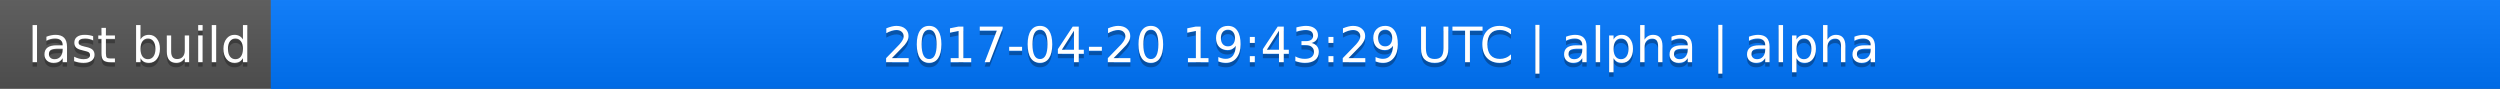
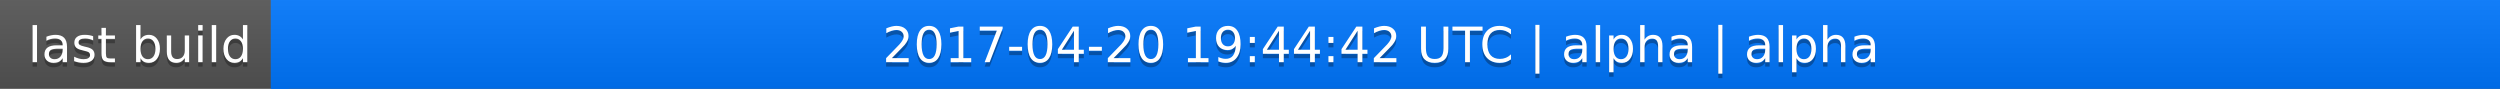
<svg xmlns="http://www.w3.org/2000/svg" width="563" height="20">
  <linearGradient id="a" x2="0" y2="100%">
    <stop offset="0" stop-color="#bbb" stop-opacity=".1" />
    <stop offset="1" stop-opacity=".1" />
  </linearGradient>
  <rect rx="0" width="563" height="20" fill="#555" />
  <rect rx="0" x="61" width="502" height="20" fill="#07f" />
  <path fill="#07f" d="M61 0h4v20h-4z" />
  <rect rx="0" width="563" height="20" fill="url(#a)" />
  <g fill="#fff" text-anchor="middle" font-family="DejaVu Sans,Verdana,Geneva,sans-serif" font-size="11">
    <text x="31.5" y="15" fill="#010101" fill-opacity=".3">last build</text>
    <text x="31.5" y="14">last build</text>
-     <text x="311" y="15" fill="#010101" fill-opacity=".3">2017-04-20 19:43:29 UTC | alpha | alpha</text>
-     <text x="311" y="14">2017-04-20 19:43:29 UTC | alpha | alpha</text>
+     <text x="311" y="15" fill="#010101" fill-opacity=".3">2017-04-20 19:44:42 UTC | alpha | alpha</text>
+     <text x="311" y="14">2017-04-20 19:44:42 UTC | alpha | alpha</text>
  </g>
</svg>
